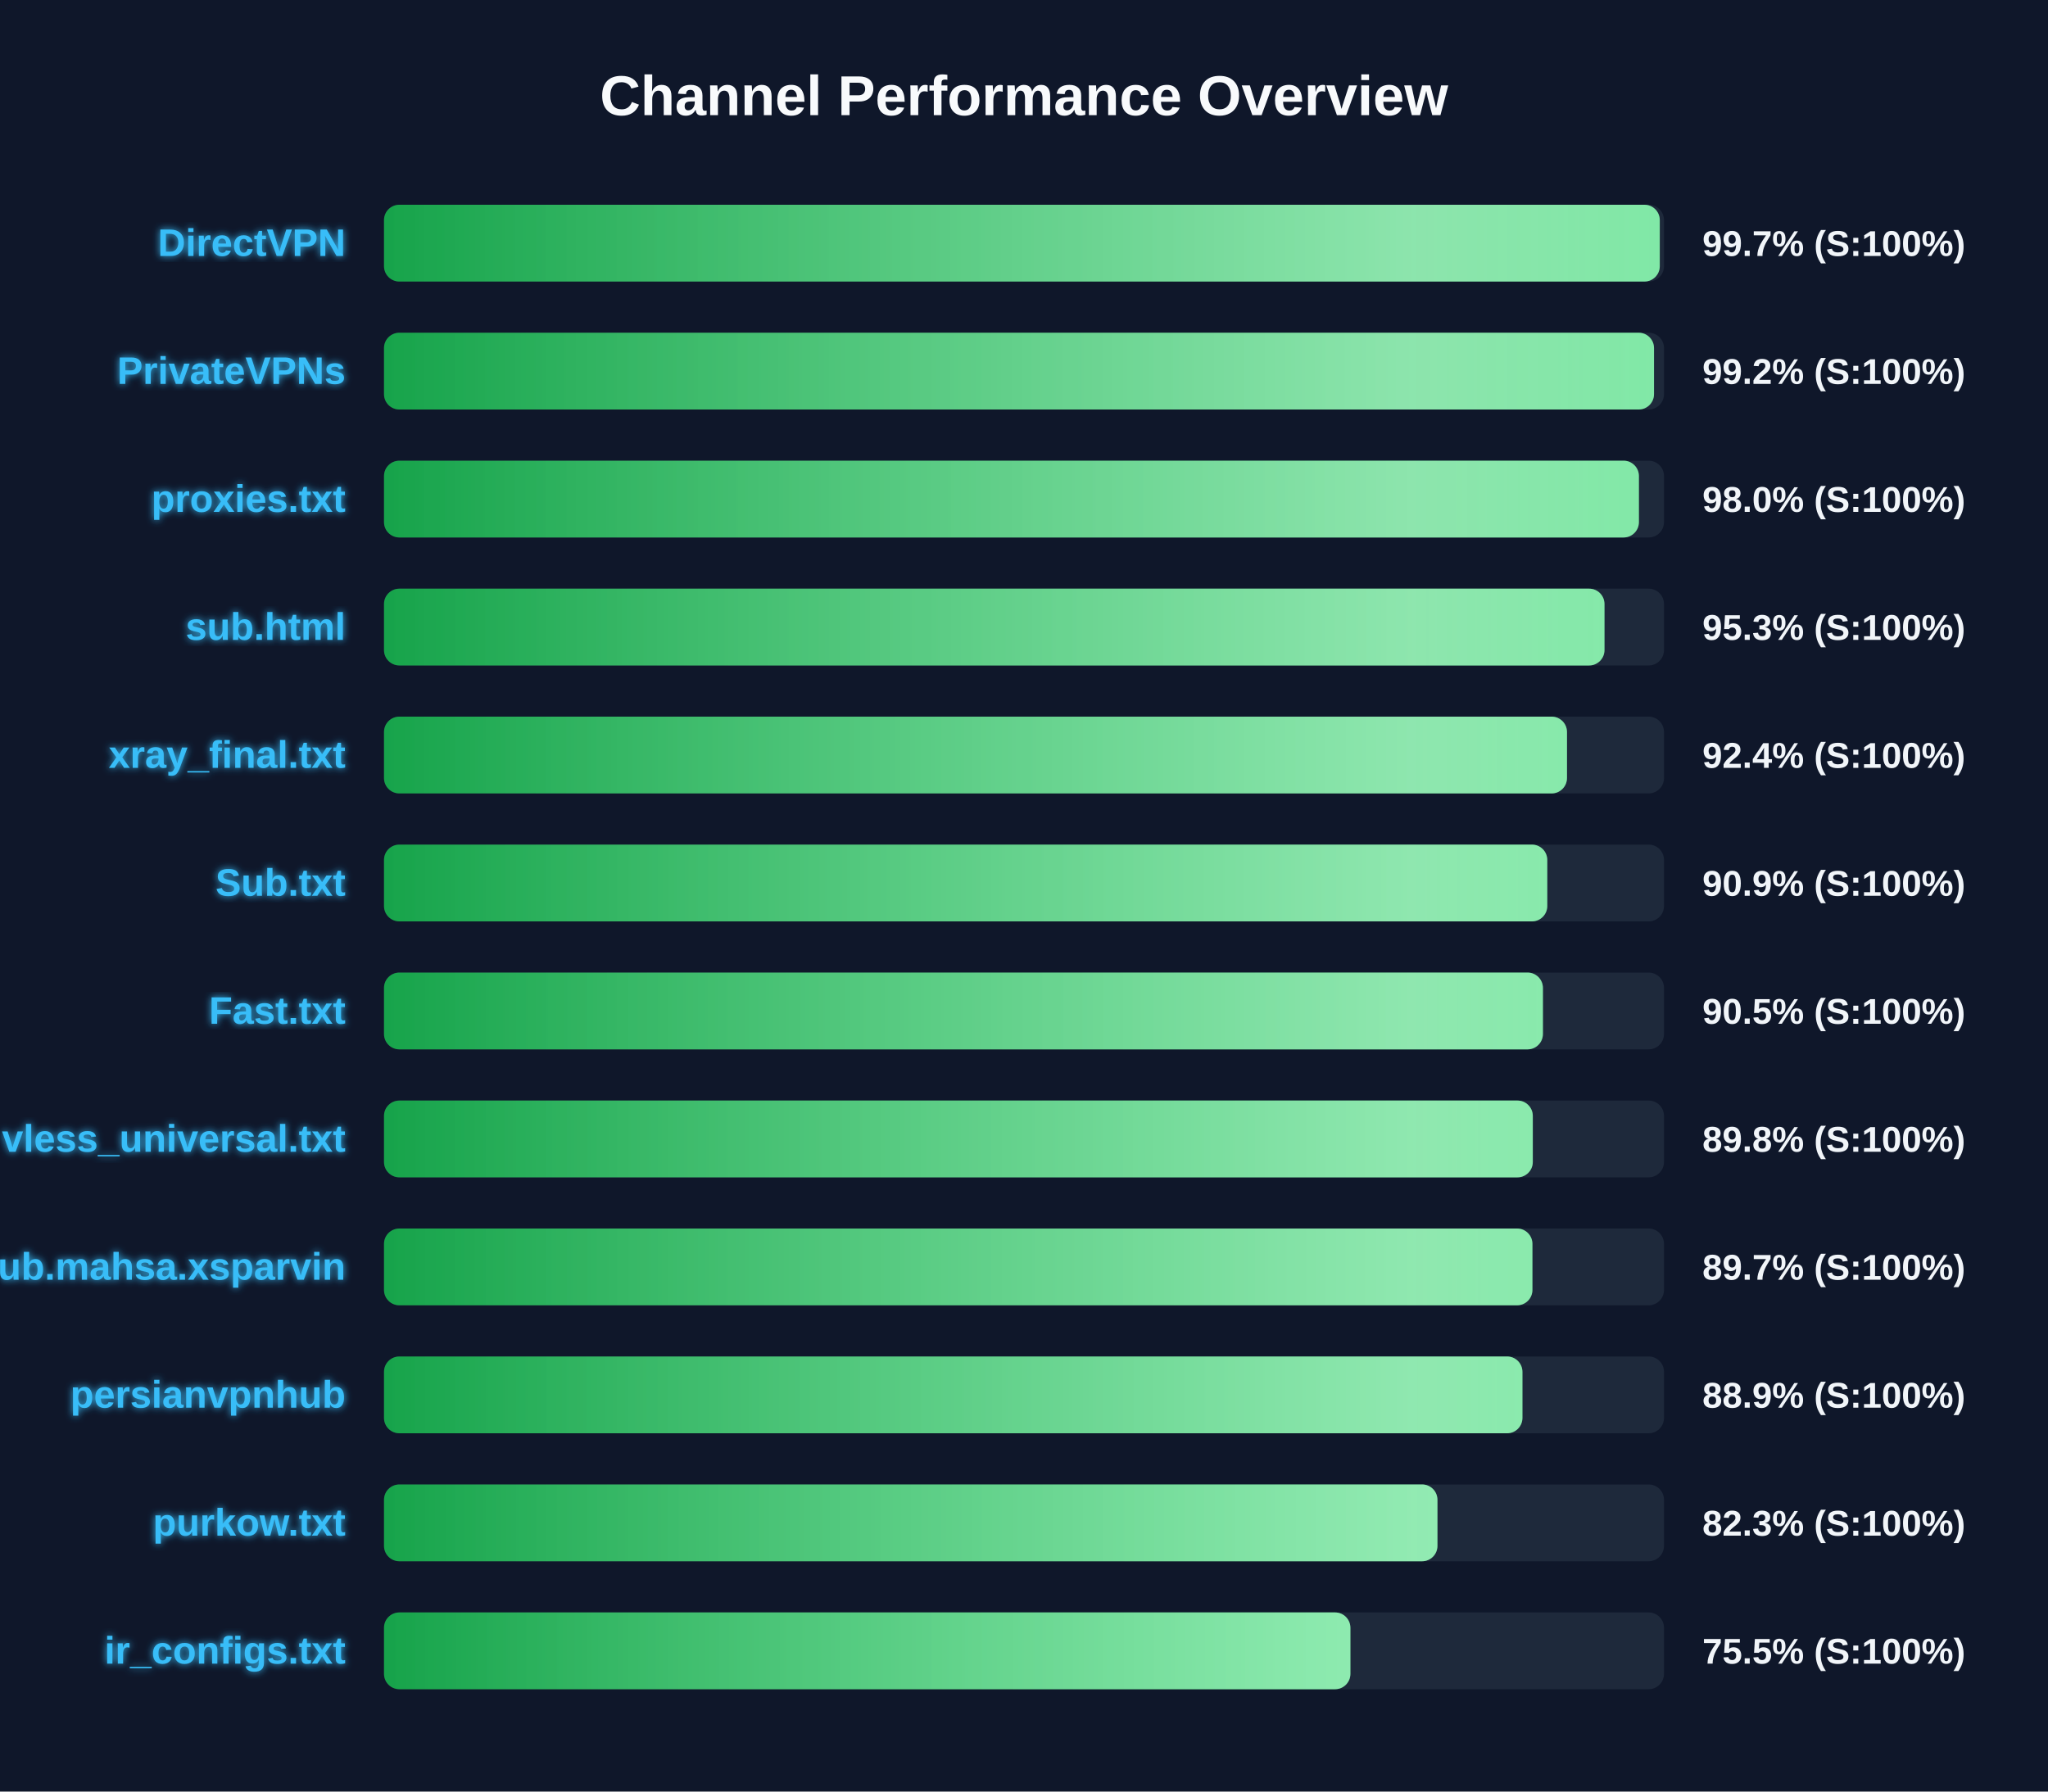
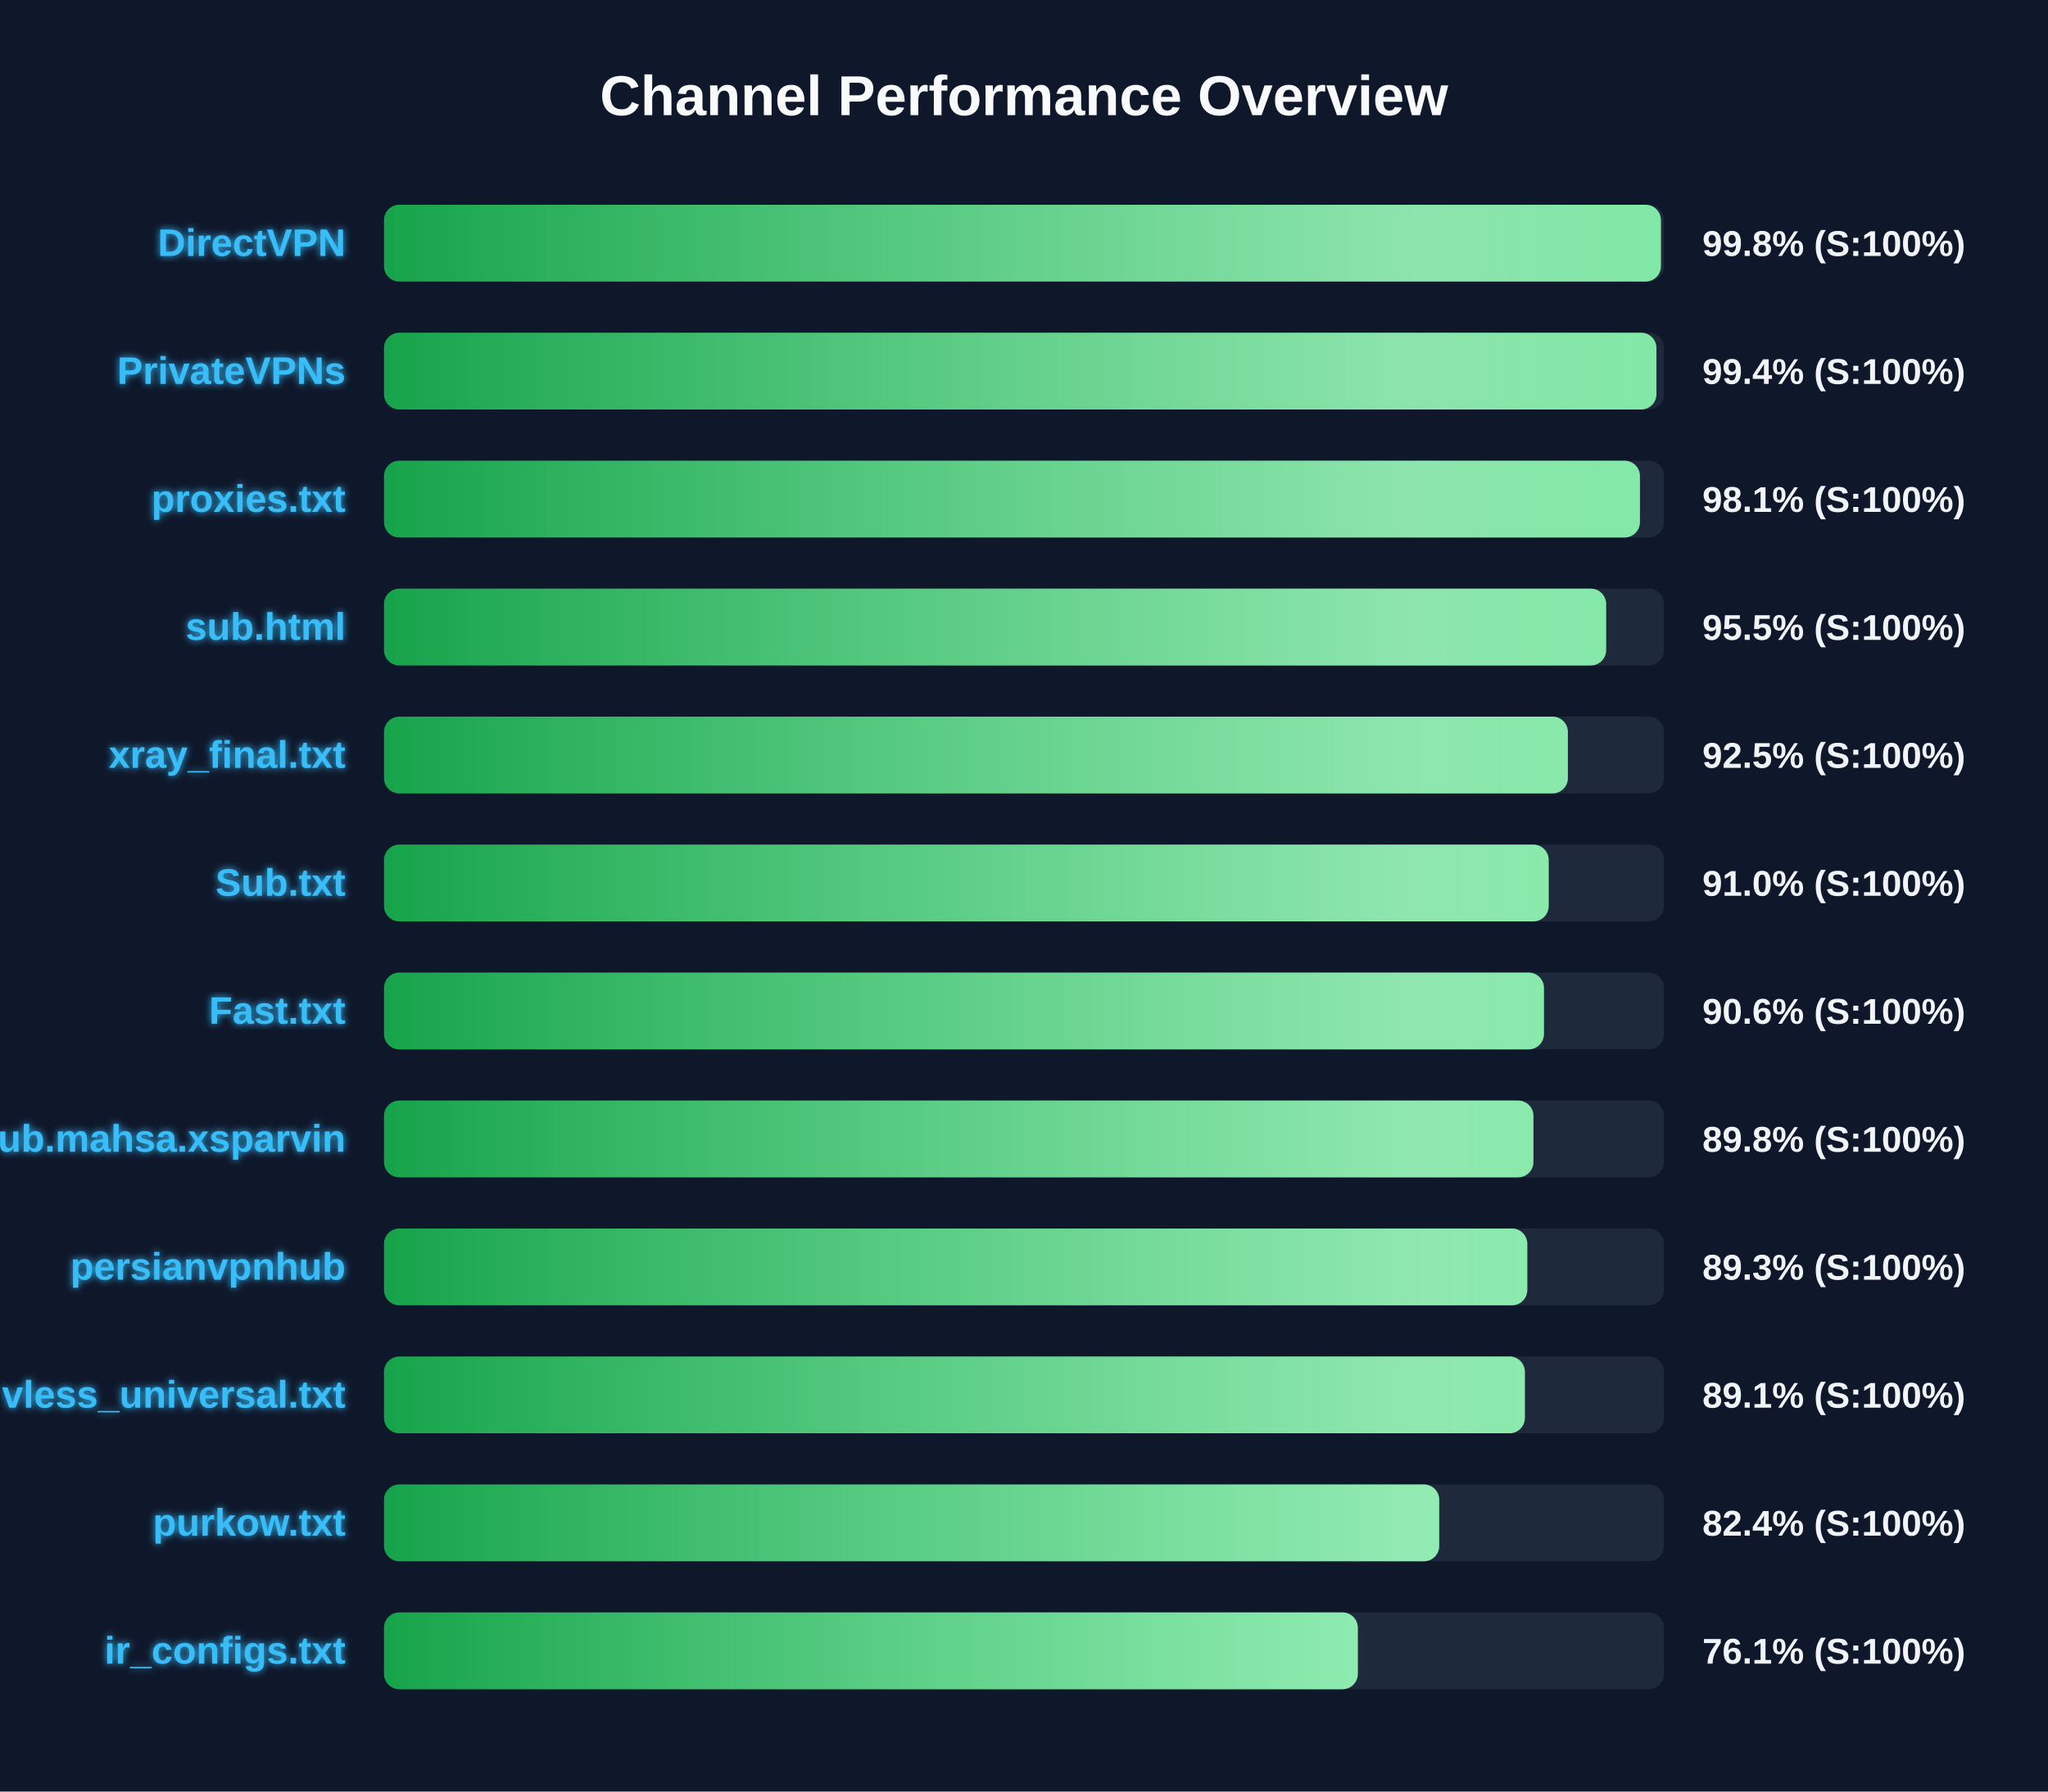
<svg xmlns="http://www.w3.org/2000/svg" width="800" height="700" version="1.1">
  <defs>
    <linearGradient id="grad-green" x1="0%" y1="0%" x2="100%" y2="0%">
      <stop offset="0%" stop-color="#16a34a" />
      <stop offset="100%" stop-color="#4ade80" />
    </linearGradient>
    <linearGradient id="grad-yellow" x1="0%" y1="0%" x2="100%" y2="0%">
      <stop offset="0%" stop-color="#ca8a04" />
      <stop offset="100%" stop-color="#fde047" />
    </linearGradient>
    <linearGradient id="grad-red" x1="0%" y1="0%" x2="100%" y2="0%">
      <stop offset="0%" stop-color="#dc2626" />
      <stop offset="100%" stop-color="#f87171" />
    </linearGradient>
    <linearGradient id="shimmer" x1="0%" y1="0%" x2="100%" y2="0%">
      <stop offset="0%" stop-color="rgba(255,255,255,0)" />
      <stop offset="50%" stop-color="rgba(255,255,255,0.4)" />
      <stop offset="100%" stop-color="rgba(255,255,255,0)" />
    </linearGradient>
    <filter id="glow" x="-20%" y="-20%" width="140%" height="140%">
      <feGaussianBlur stdDeviation="1.5" result="blur" />
      <feComposite in="SourceGraphic" in2="blur" operator="over" />
    </filter>
  </defs>
  <style>
        .bg-rect { fill: #0f172a; }
        .title { font: bold 22px 'Segoe UI', Arial, sans-serif; fill: #f8fafc; }
        .row { font: bold 15px 'Segoe UI', Arial, sans-serif; fill: #38bdf8; filter: url(#glow); }
        .score { font: bold 14px 'Segoe UI', Arial, sans-serif; fill: #f1f5f9; }
        @keyframes shimmer-anim {
            0% { transform: translateX(-100%); }
            100% { transform: translateX(200%); }
        }
        .shimmer-rect {
            animation: shimmer-anim 2.5s infinite linear;
        }
    </style>
  <rect width="100%" height="100%" class="bg-rect" />
  <text x="400" y="45" text-anchor="middle" class="title">Channel Performance Overview</text>
  <rect x="150" y="80" width="500" height="30" fill="#1e293b" rx="6" />
  <clipPath id="clip-0">
-     <rect x="150" y="80" width="498.35" height="30" rx="6" />
+     <rect x="150" y="80" width="498.8" height="30" rx="6" />
  </clipPath>
-   <rect x="150" y="80" width="498.35" height="30" fill="url(#grad-green)" rx="6" />
+   <rect x="150" y="80" width="498.8" height="30" fill="url(#grad-green)" rx="6" />
  <g clip-path="url(#clip-0)">
    <rect x="150" y="80" width="100%" height="30" fill="url(#shimmer)" class="shimmer-rect" />
  </g>
  <text x="135" y="100" text-anchor="end" class="row">DirectVPN</text>
-   <text x="665" y="100" text-anchor="start" class="score">99.7% (S:100%)</text>
+   <text x="665" y="100" text-anchor="start" class="score">99.8% (S:100%)</text>
  <rect x="150" y="130" width="500" height="30" fill="#1e293b" rx="6" />
  <clipPath id="clip-1">
-     <rect x="150" y="130" width="496.1" height="30" rx="6" />
+     <rect x="150" y="130" width="497.05" height="30" rx="6" />
  </clipPath>
-   <rect x="150" y="130" width="496.1" height="30" fill="url(#grad-green)" rx="6" />
+   <rect x="150" y="130" width="497.05" height="30" fill="url(#grad-green)" rx="6" />
  <g clip-path="url(#clip-1)">
    <rect x="150" y="130" width="100%" height="30" fill="url(#shimmer)" class="shimmer-rect" />
  </g>
  <text x="135" y="150" text-anchor="end" class="row">PrivateVPNs</text>
-   <text x="665" y="150" text-anchor="start" class="score">99.2% (S:100%)</text>
+   <text x="665" y="150" text-anchor="start" class="score">99.4% (S:100%)</text>
  <rect x="150" y="180" width="500" height="30" fill="#1e293b" rx="6" />
  <clipPath id="clip-2">
-     <rect x="150" y="180" width="490.2" height="30" rx="6" />
+     <rect x="150" y="180" width="490.6" height="30" rx="6" />
  </clipPath>
-   <rect x="150" y="180" width="490.2" height="30" fill="url(#grad-green)" rx="6" />
+   <rect x="150" y="180" width="490.6" height="30" fill="url(#grad-green)" rx="6" />
  <g clip-path="url(#clip-2)">
    <rect x="150" y="180" width="100%" height="30" fill="url(#shimmer)" class="shimmer-rect" />
  </g>
  <text x="135" y="200" text-anchor="end" class="row">proxies.txt</text>
-   <text x="665" y="200" text-anchor="start" class="score">98.0% (S:100%)</text>
+   <text x="665" y="200" text-anchor="start" class="score">98.1% (S:100%)</text>
  <rect x="150" y="230" width="500" height="30" fill="#1e293b" rx="6" />
  <clipPath id="clip-3">
-     <rect x="150" y="230" width="476.75" height="30" rx="6" />
+     <rect x="150" y="230" width="477.4" height="30" rx="6" />
  </clipPath>
-   <rect x="150" y="230" width="476.75" height="30" fill="url(#grad-green)" rx="6" />
+   <rect x="150" y="230" width="477.4" height="30" fill="url(#grad-green)" rx="6" />
  <g clip-path="url(#clip-3)">
    <rect x="150" y="230" width="100%" height="30" fill="url(#shimmer)" class="shimmer-rect" />
  </g>
  <text x="135" y="250" text-anchor="end" class="row">sub.html</text>
-   <text x="665" y="250" text-anchor="start" class="score">95.3% (S:100%)</text>
+   <text x="665" y="250" text-anchor="start" class="score">95.5% (S:100%)</text>
  <rect x="150" y="280" width="500" height="30" fill="#1e293b" rx="6" />
  <clipPath id="clip-4">
-     <rect x="150" y="280" width="462.1" height="30" rx="6" />
+     <rect x="150" y="280" width="462.45" height="30" rx="6" />
  </clipPath>
-   <rect x="150" y="280" width="462.1" height="30" fill="url(#grad-green)" rx="6" />
+   <rect x="150" y="280" width="462.45" height="30" fill="url(#grad-green)" rx="6" />
  <g clip-path="url(#clip-4)">
    <rect x="150" y="280" width="100%" height="30" fill="url(#shimmer)" class="shimmer-rect" />
  </g>
  <text x="135" y="300" text-anchor="end" class="row">xray_final.txt</text>
-   <text x="665" y="300" text-anchor="start" class="score">92.4% (S:100%)</text>
+   <text x="665" y="300" text-anchor="start" class="score">92.5% (S:100%)</text>
  <rect x="150" y="330" width="500" height="30" fill="#1e293b" rx="6" />
  <clipPath id="clip-5">
-     <rect x="150" y="330" width="454.4" height="30" rx="6" />
+     <rect x="150" y="330" width="454.95" height="30" rx="6" />
  </clipPath>
-   <rect x="150" y="330" width="454.4" height="30" fill="url(#grad-green)" rx="6" />
+   <rect x="150" y="330" width="454.95" height="30" fill="url(#grad-green)" rx="6" />
  <g clip-path="url(#clip-5)">
    <rect x="150" y="330" width="100%" height="30" fill="url(#shimmer)" class="shimmer-rect" />
  </g>
  <text x="135" y="350" text-anchor="end" class="row">Sub.txt</text>
-   <text x="665" y="350" text-anchor="start" class="score">90.9% (S:100%)</text>
+   <text x="665" y="350" text-anchor="start" class="score">91.0% (S:100%)</text>
  <rect x="150" y="380" width="500" height="30" fill="#1e293b" rx="6" />
  <clipPath id="clip-6">
-     <rect x="150" y="380" width="452.7" height="30" rx="6" />
+     <rect x="150" y="380" width="453.1" height="30" rx="6" />
  </clipPath>
-   <rect x="150" y="380" width="452.7" height="30" fill="url(#grad-green)" rx="6" />
+   <rect x="150" y="380" width="453.1" height="30" fill="url(#grad-green)" rx="6" />
  <g clip-path="url(#clip-6)">
    <rect x="150" y="380" width="100%" height="30" fill="url(#shimmer)" class="shimmer-rect" />
  </g>
  <text x="135" y="400" text-anchor="end" class="row">Fast.txt</text>
-   <text x="665" y="400" text-anchor="start" class="score">90.5% (S:100%)</text>
+   <text x="665" y="400" text-anchor="start" class="score">90.6% (S:100%)</text>
  <rect x="150" y="430" width="500" height="30" fill="#1e293b" rx="6" />
  <clipPath id="clip-7">
-     <rect x="150" y="430" width="448.75" height="30" rx="6" />
+     <rect x="150" y="430" width="449.0" height="30" rx="6" />
  </clipPath>
-   <rect x="150" y="430" width="448.75" height="30" fill="url(#grad-green)" rx="6" />
+   <rect x="150" y="430" width="449.0" height="30" fill="url(#grad-green)" rx="6" />
  <g clip-path="url(#clip-7)">
    <rect x="150" y="430" width="100%" height="30" fill="url(#shimmer)" class="shimmer-rect" />
  </g>
-   <text x="135" y="450" text-anchor="end" class="row">vless_universal.txt</text>
+   <text x="135" y="450" text-anchor="end" class="row">Sub.mahsa.xsparvin</text>
  <text x="665" y="450" text-anchor="start" class="score">89.8% (S:100%)</text>
  <rect x="150" y="480" width="500" height="30" fill="#1e293b" rx="6" />
  <clipPath id="clip-8">
-     <rect x="150" y="480" width="448.6" height="30" rx="6" />
+     <rect x="150" y="480" width="446.6" height="30" rx="6" />
  </clipPath>
-   <rect x="150" y="480" width="448.6" height="30" fill="url(#grad-green)" rx="6" />
+   <rect x="150" y="480" width="446.6" height="30" fill="url(#grad-green)" rx="6" />
  <g clip-path="url(#clip-8)">
    <rect x="150" y="480" width="100%" height="30" fill="url(#shimmer)" class="shimmer-rect" />
  </g>
-   <text x="135" y="500" text-anchor="end" class="row">Sub.mahsa.xsparvin</text>
-   <text x="665" y="500" text-anchor="start" class="score">89.7% (S:100%)</text>
+   <text x="135" y="500" text-anchor="end" class="row">persianvpnhub</text>
+   <text x="665" y="500" text-anchor="start" class="score">89.3% (S:100%)</text>
  <rect x="150" y="530" width="500" height="30" fill="#1e293b" rx="6" />
  <clipPath id="clip-9">
-     <rect x="150" y="530" width="444.7" height="30" rx="6" />
+     <rect x="150" y="530" width="445.65" height="30" rx="6" />
  </clipPath>
-   <rect x="150" y="530" width="444.7" height="30" fill="url(#grad-green)" rx="6" />
+   <rect x="150" y="530" width="445.65" height="30" fill="url(#grad-green)" rx="6" />
  <g clip-path="url(#clip-9)">
    <rect x="150" y="530" width="100%" height="30" fill="url(#shimmer)" class="shimmer-rect" />
  </g>
-   <text x="135" y="550" text-anchor="end" class="row">persianvpnhub</text>
-   <text x="665" y="550" text-anchor="start" class="score">88.9% (S:100%)</text>
+   <text x="135" y="550" text-anchor="end" class="row">vless_universal.txt</text>
+   <text x="665" y="550" text-anchor="start" class="score">89.1% (S:100%)</text>
  <rect x="150" y="580" width="500" height="30" fill="#1e293b" rx="6" />
  <clipPath id="clip-10">
-     <rect x="150" y="580" width="411.5" height="30" rx="6" />
+     <rect x="150" y="580" width="412.2" height="30" rx="6" />
  </clipPath>
-   <rect x="150" y="580" width="411.5" height="30" fill="url(#grad-green)" rx="6" />
+   <rect x="150" y="580" width="412.2" height="30" fill="url(#grad-green)" rx="6" />
  <g clip-path="url(#clip-10)">
    <rect x="150" y="580" width="100%" height="30" fill="url(#shimmer)" class="shimmer-rect" />
  </g>
  <text x="135" y="600" text-anchor="end" class="row">purkow.txt</text>
-   <text x="665" y="600" text-anchor="start" class="score">82.3% (S:100%)</text>
+   <text x="665" y="600" text-anchor="start" class="score">82.4% (S:100%)</text>
  <rect x="150" y="630" width="500" height="30" fill="#1e293b" rx="6" />
  <clipPath id="clip-11">
-     <rect x="150" y="630" width="377.5" height="30" rx="6" />
+     <rect x="150" y="630" width="380.4" height="30" rx="6" />
  </clipPath>
-   <rect x="150" y="630" width="377.5" height="30" fill="url(#grad-green)" rx="6" />
+   <rect x="150" y="630" width="380.4" height="30" fill="url(#grad-green)" rx="6" />
  <g clip-path="url(#clip-11)">
    <rect x="150" y="630" width="100%" height="30" fill="url(#shimmer)" class="shimmer-rect" />
  </g>
  <text x="135" y="650" text-anchor="end" class="row">ir_configs.txt</text>
-   <text x="665" y="650" text-anchor="start" class="score">75.5% (S:100%)</text>
+   <text x="665" y="650" text-anchor="start" class="score">76.1% (S:100%)</text>
</svg>
